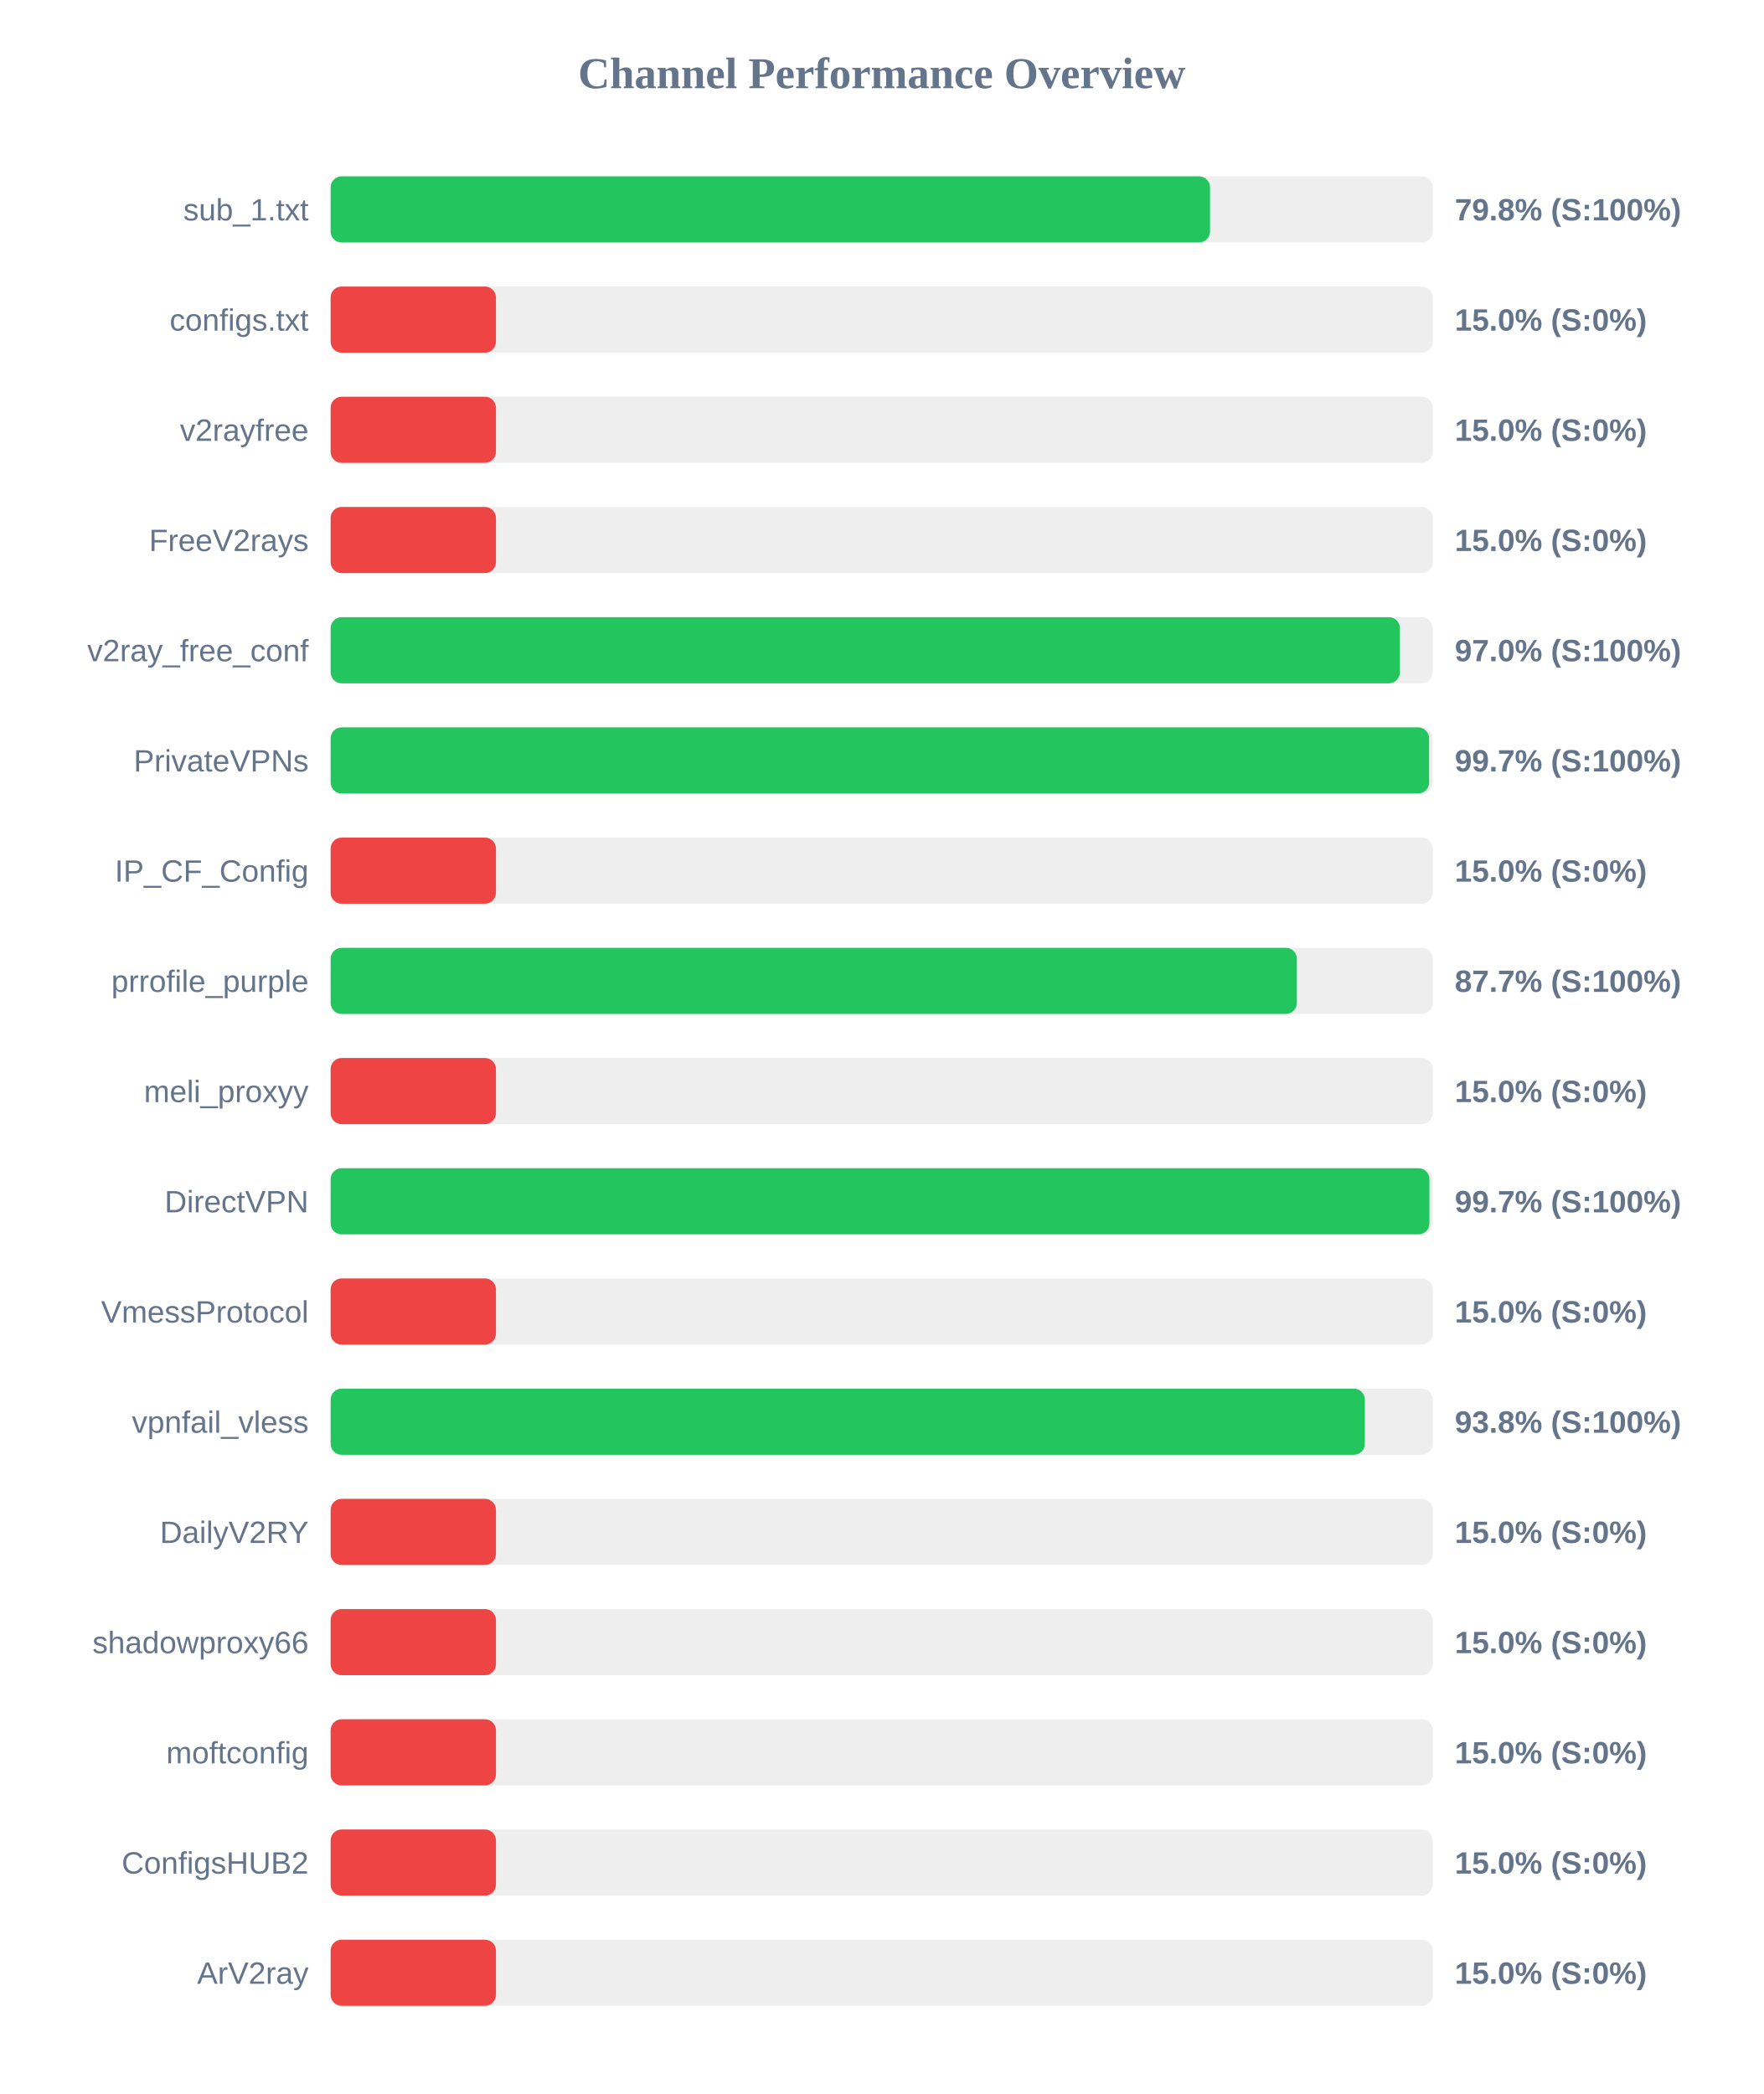
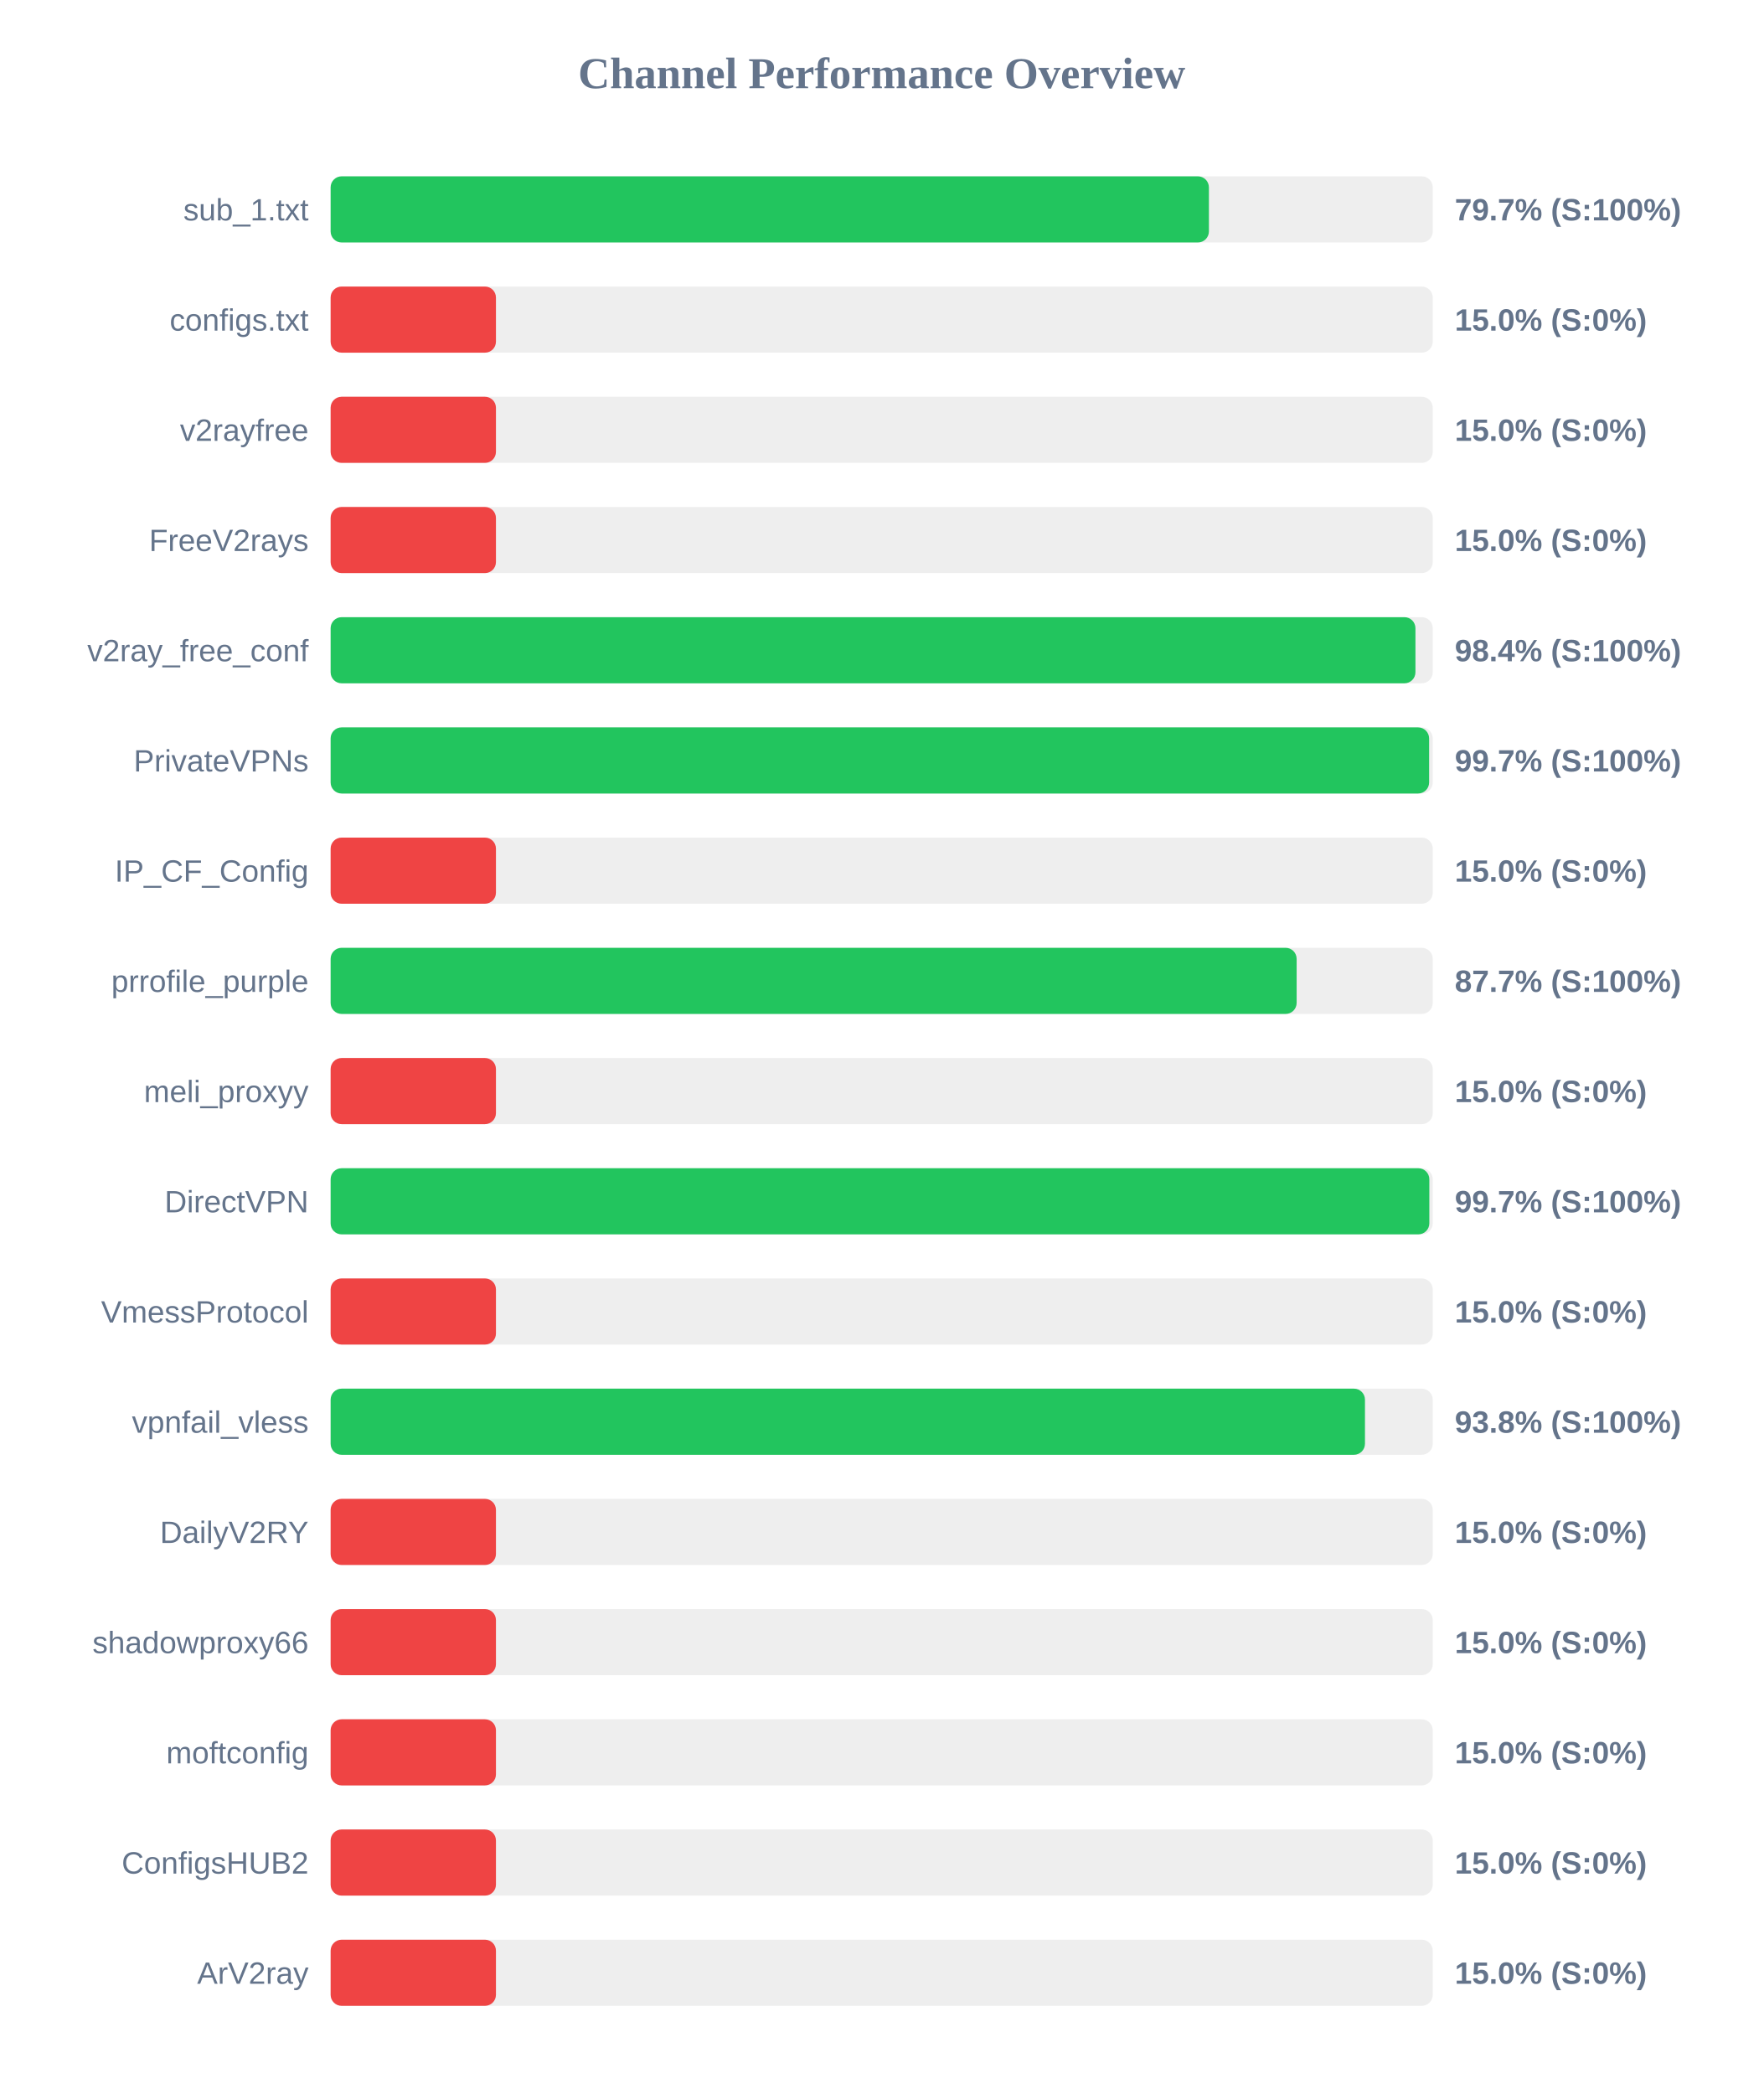
<svg xmlns="http://www.w3.org/2000/svg" width="800" height="950" version="1.1">
  <style>
        .row { font: 14px Arial; fill: #64748b; }
        .score { font: bold 14px Arial; fill: #64748b; }
    </style>
  <text x="400" y="40" text-anchor="middle" font-size="20px" font-weight="bold" fill="#64748b">Channel Performance Overview</text>
  <rect x="150" y="80" width="500" height="30" fill="#eee" rx="5" />
-   <rect x="150" y="80" width="398.95" height="30" fill="#22c55e" rx="5" />
+   <rect x="150" y="80" width="398.45" height="30" fill="#22c55e" rx="5" />
  <text x="140" y="100" text-anchor="end" class="row">sub_1.txt</text>
-   <text x="660" y="100" text-anchor="start" class="score">79.8% (S:100%)</text>
+   <text x="660" y="100" text-anchor="start" class="score">79.7% (S:100%)</text>
  <rect x="150" y="130" width="500" height="30" fill="#eee" rx="5" />
  <rect x="150" y="130" width="75.0" height="30" fill="#ef4444" rx="5" />
  <text x="140" y="150" text-anchor="end" class="row">configs.txt</text>
  <text x="660" y="150" text-anchor="start" class="score">15.0% (S:0%)</text>
  <rect x="150" y="180" width="500" height="30" fill="#eee" rx="5" />
  <rect x="150" y="180" width="75.0" height="30" fill="#ef4444" rx="5" />
  <text x="140" y="200" text-anchor="end" class="row">v2rayfree</text>
  <text x="660" y="200" text-anchor="start" class="score">15.0% (S:0%)</text>
  <rect x="150" y="230" width="500" height="30" fill="#eee" rx="5" />
  <rect x="150" y="230" width="75.0" height="30" fill="#ef4444" rx="5" />
  <text x="140" y="250" text-anchor="end" class="row">FreeV2rays</text>
  <text x="660" y="250" text-anchor="start" class="score">15.0% (S:0%)</text>
  <rect x="150" y="280" width="500" height="30" fill="#eee" rx="5" />
-   <rect x="150" y="280" width="485.1" height="30" fill="#22c55e" rx="5" />
+   <rect x="150" y="280" width="492.15" height="30" fill="#22c55e" rx="5" />
  <text x="140" y="300" text-anchor="end" class="row">v2ray_free_conf</text>
-   <text x="660" y="300" text-anchor="start" class="score">97.0% (S:100%)</text>
+   <text x="660" y="300" text-anchor="start" class="score">98.4% (S:100%)</text>
  <rect x="150" y="330" width="500" height="30" fill="#eee" rx="5" />
  <rect x="150" y="330" width="498.35" height="30" fill="#22c55e" rx="5" />
  <text x="140" y="350" text-anchor="end" class="row">PrivateVPNs</text>
  <text x="660" y="350" text-anchor="start" class="score">99.7% (S:100%)</text>
  <rect x="150" y="380" width="500" height="30" fill="#eee" rx="5" />
  <rect x="150" y="380" width="75.0" height="30" fill="#ef4444" rx="5" />
  <text x="140" y="400" text-anchor="end" class="row">IP_CF_Config</text>
  <text x="660" y="400" text-anchor="start" class="score">15.0% (S:0%)</text>
  <rect x="150" y="430" width="500" height="30" fill="#eee" rx="5" />
-   <rect x="150" y="430" width="438.35" height="30" fill="#22c55e" rx="5" />
+   <rect x="150" y="430" width="438.25" height="30" fill="#22c55e" rx="5" />
  <text x="140" y="450" text-anchor="end" class="row">prrofile_purple</text>
  <text x="660" y="450" text-anchor="start" class="score">87.7% (S:100%)</text>
  <rect x="150" y="480" width="500" height="30" fill="#eee" rx="5" />
  <rect x="150" y="480" width="75.0" height="30" fill="#ef4444" rx="5" />
  <text x="140" y="500" text-anchor="end" class="row">meli_proxyy</text>
  <text x="660" y="500" text-anchor="start" class="score">15.0% (S:0%)</text>
  <rect x="150" y="530" width="500" height="30" fill="#eee" rx="5" />
-   <rect x="150" y="530" width="498.5" height="30" fill="#22c55e" rx="5" />
+   <rect x="150" y="530" width="498.45" height="30" fill="#22c55e" rx="5" />
  <text x="140" y="550" text-anchor="end" class="row">DirectVPN</text>
  <text x="660" y="550" text-anchor="start" class="score">99.7% (S:100%)</text>
  <rect x="150" y="580" width="500" height="30" fill="#eee" rx="5" />
  <rect x="150" y="580" width="75.0" height="30" fill="#ef4444" rx="5" />
  <text x="140" y="600" text-anchor="end" class="row">VmessProtocol</text>
  <text x="660" y="600" text-anchor="start" class="score">15.0% (S:0%)</text>
  <rect x="150" y="630" width="500" height="30" fill="#eee" rx="5" />
-   <rect x="150" y="630" width="469.2" height="30" fill="#22c55e" rx="5" />
+   <rect x="150" y="630" width="469.25" height="30" fill="#22c55e" rx="5" />
  <text x="140" y="650" text-anchor="end" class="row">vpnfail_vless</text>
  <text x="660" y="650" text-anchor="start" class="score">93.8% (S:100%)</text>
  <rect x="150" y="680" width="500" height="30" fill="#eee" rx="5" />
  <rect x="150" y="680" width="75.0" height="30" fill="#ef4444" rx="5" />
  <text x="140" y="700" text-anchor="end" class="row">DailyV2RY</text>
  <text x="660" y="700" text-anchor="start" class="score">15.0% (S:0%)</text>
  <rect x="150" y="730" width="500" height="30" fill="#eee" rx="5" />
  <rect x="150" y="730" width="75.0" height="30" fill="#ef4444" rx="5" />
  <text x="140" y="750" text-anchor="end" class="row">shadowproxy66</text>
  <text x="660" y="750" text-anchor="start" class="score">15.0% (S:0%)</text>
  <rect x="150" y="780" width="500" height="30" fill="#eee" rx="5" />
  <rect x="150" y="780" width="75.0" height="30" fill="#ef4444" rx="5" />
  <text x="140" y="800" text-anchor="end" class="row">moftconfig</text>
  <text x="660" y="800" text-anchor="start" class="score">15.0% (S:0%)</text>
  <rect x="150" y="830" width="500" height="30" fill="#eee" rx="5" />
  <rect x="150" y="830" width="75.0" height="30" fill="#ef4444" rx="5" />
  <text x="140" y="850" text-anchor="end" class="row">ConfigsHUB2</text>
  <text x="660" y="850" text-anchor="start" class="score">15.0% (S:0%)</text>
  <rect x="150" y="880" width="500" height="30" fill="#eee" rx="5" />
  <rect x="150" y="880" width="75.0" height="30" fill="#ef4444" rx="5" />
  <text x="140" y="900" text-anchor="end" class="row">ArV2ray</text>
  <text x="660" y="900" text-anchor="start" class="score">15.0% (S:0%)</text>
</svg>
